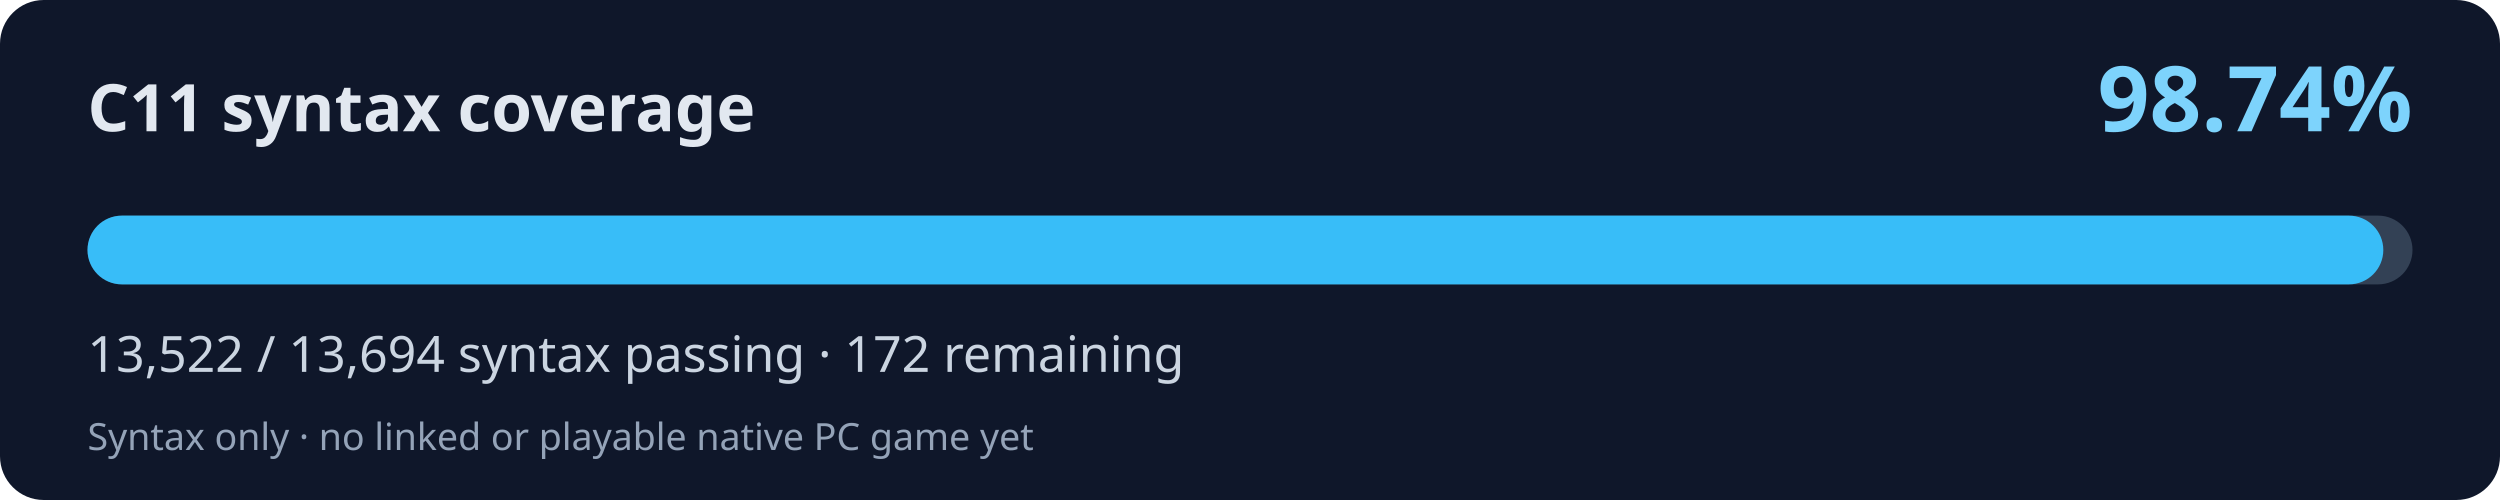
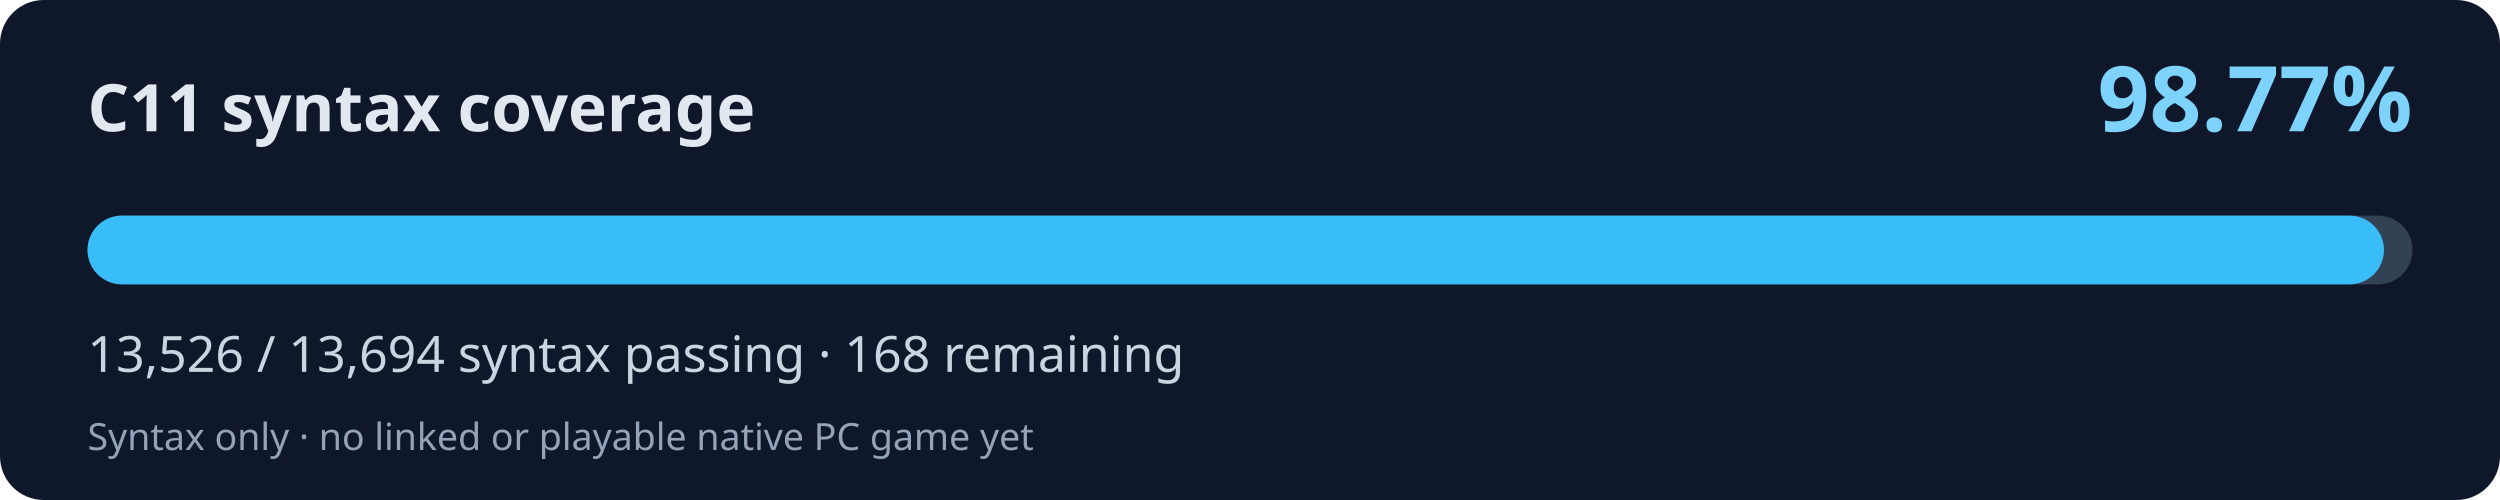
<svg xmlns="http://www.w3.org/2000/svg" width="800" height="160" viewBox="0 0 800 160" role="img" aria-labelledby="title desc">
  <rect width="800" height="160" rx="14" fill="#0f172a" />
  <text x="28" y="42" fill="#e2e8f0" font-family="system-ui,Segoe UI,sans-serif" font-weight="700" font-size="21">C11 syntax coverage</text>
-   <text x="772" y="42" fill="#7dd3fc" font-family="system-ui,Segoe UI,sans-serif" font-weight="700" font-size="29" text-anchor="end">98.74%</text>
+   <text x="772" y="42" fill="#7dd3fc" font-family="system-ui,Segoe UI,sans-serif" font-weight="700" font-size="29" text-anchor="end">98.77%</text>
  <rect x="28" y="69" width="744" height="22" rx="11" fill="#334155" />
-   <rect x="28" y="69" width="734.66" height="22" rx="11" fill="#38bdf8" />
-   <text x="28" y="119" fill="#cbd5e1" font-family="system-ui,Segoe UI,sans-serif" font-size="16">13,522 / 13,694 syntax passing · 172 remaining</text>
+   <rect x="28" y="69" width="734.87" height="22" rx="11" fill="#38bdf8" />
+   <text x="28" y="119" fill="#cbd5e1" font-family="system-ui,Segoe UI,sans-serif" font-size="16">13,526 / 13,694 syntax passing · 168 remaining</text>
  <text x="28" y="144" fill="#94a3b8" font-family="system-ui,Segoe UI,sans-serif" font-size="12">Syntax only · no linked or playable native PC game yet</text>
</svg>
